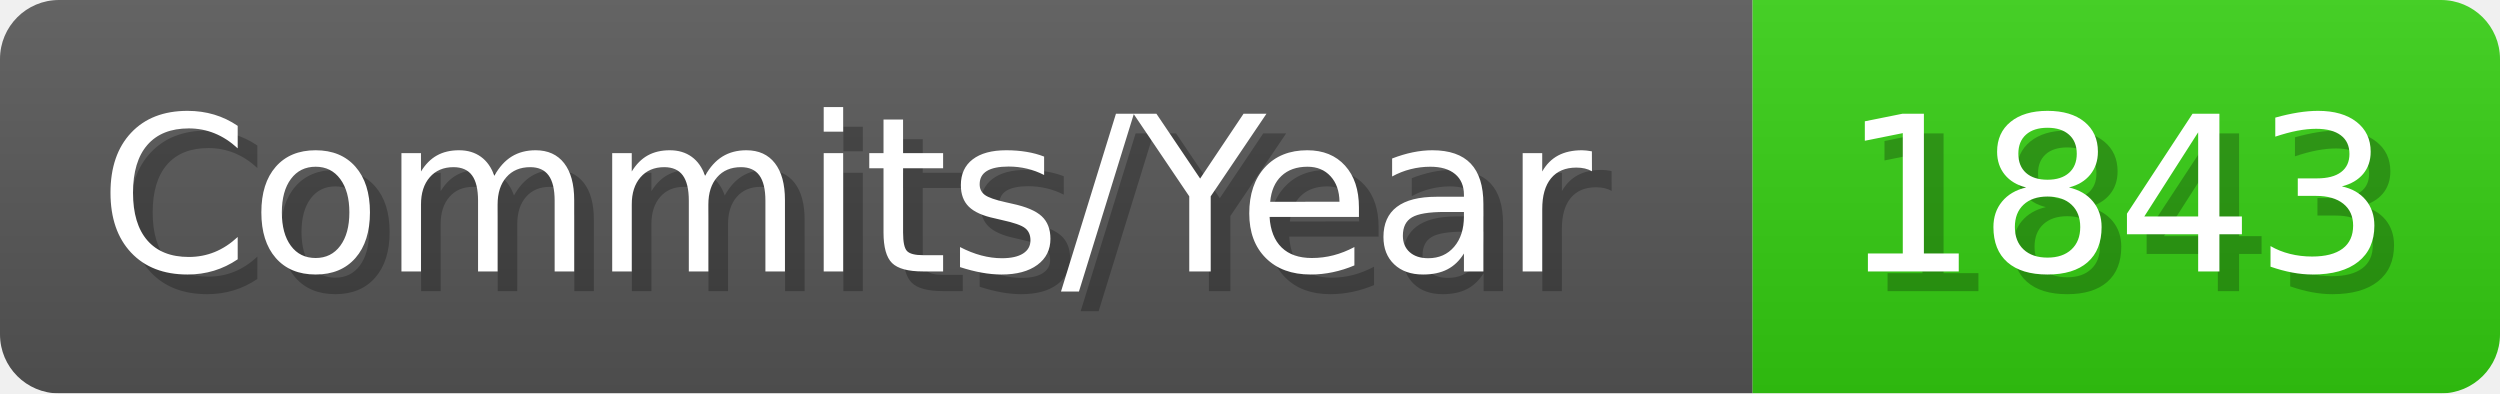
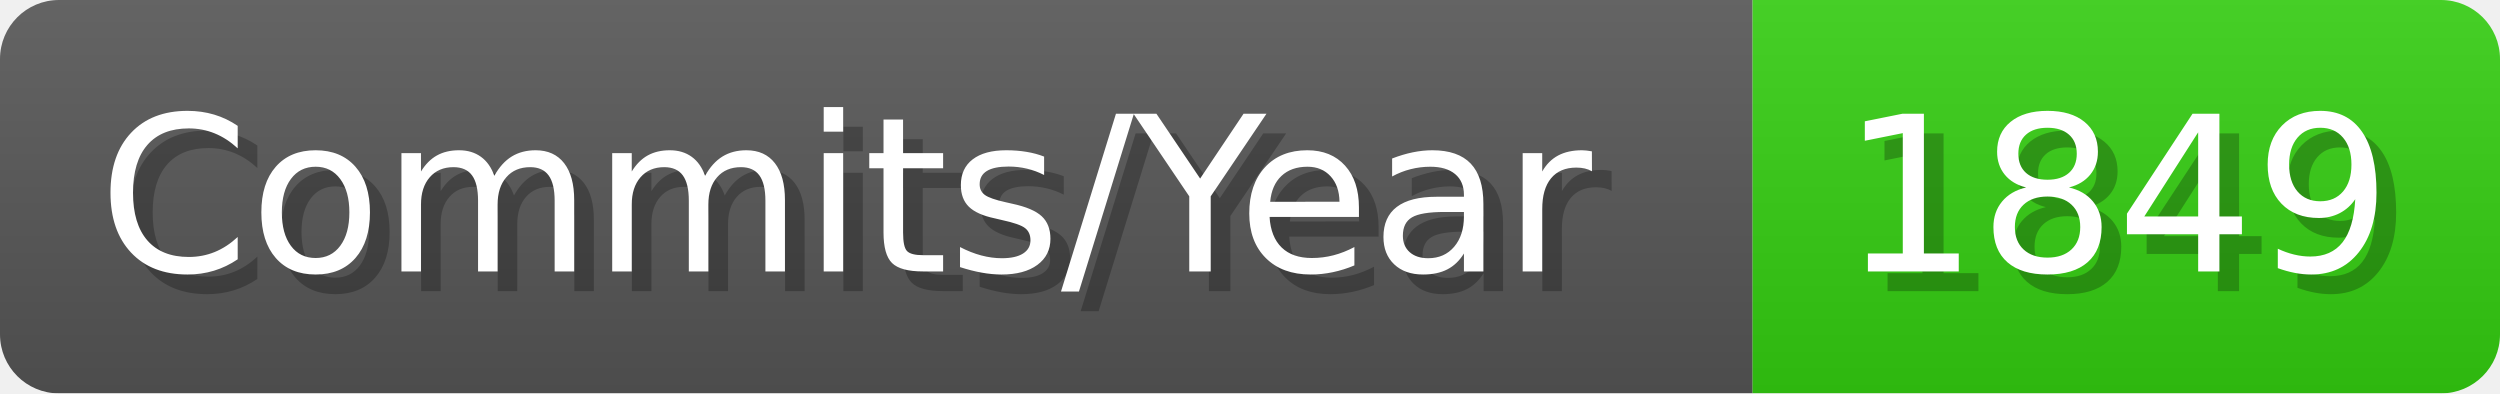
- <svg xmlns="http://www.w3.org/2000/svg" width="127.1" height="20" viewBox="0 0 1271 200" role="img" aria-label="Commits/Year: 1843">
+ <svg xmlns="http://www.w3.org/2000/svg" width="127.1" height="20" viewBox="0 0 1271 200" role="img" aria-label="Commits/Year: 1849">
  <linearGradient id="aUPdi" x2="0" y2="100%">
    <stop offset="0" stop-opacity=".1" stop-color="#EEE" />
    <stop offset="1" stop-opacity=".1" />
  </linearGradient>
  <mask id="WfAiQ">
    <rect width="1271" height="200" rx="30" fill="#FFF" />
  </mask>
  <g mask="url(#WfAiQ)">
    <rect width="891" height="200" fill="#555" />
    <rect width="380" height="200" fill="#3C1" x="891" />
    <rect width="1271" height="200" fill="url(#aUPdi)" />
  </g>
  <g aria-hidden="true" fill="#fff" text-anchor="start" font-family="Verdana,DejaVu Sans,sans-serif" font-size="110">
    <text x="60" y="148" textLength="791" fill="#000" opacity="0.25">Commits/Year</text>
    <text x="50" y="138" textLength="791">Commits/Year</text>
-     <text x="946" y="148" textLength="280" fill="#000" opacity="0.25">1843</text>
-     <text x="936" y="138" textLength="280">1843</text>
+     <text x="946" y="148" textLength="280" fill="#000" opacity="0.25">1849</text>
+     <text x="936" y="138" textLength="280">1849</text>
  </g>
</svg>
